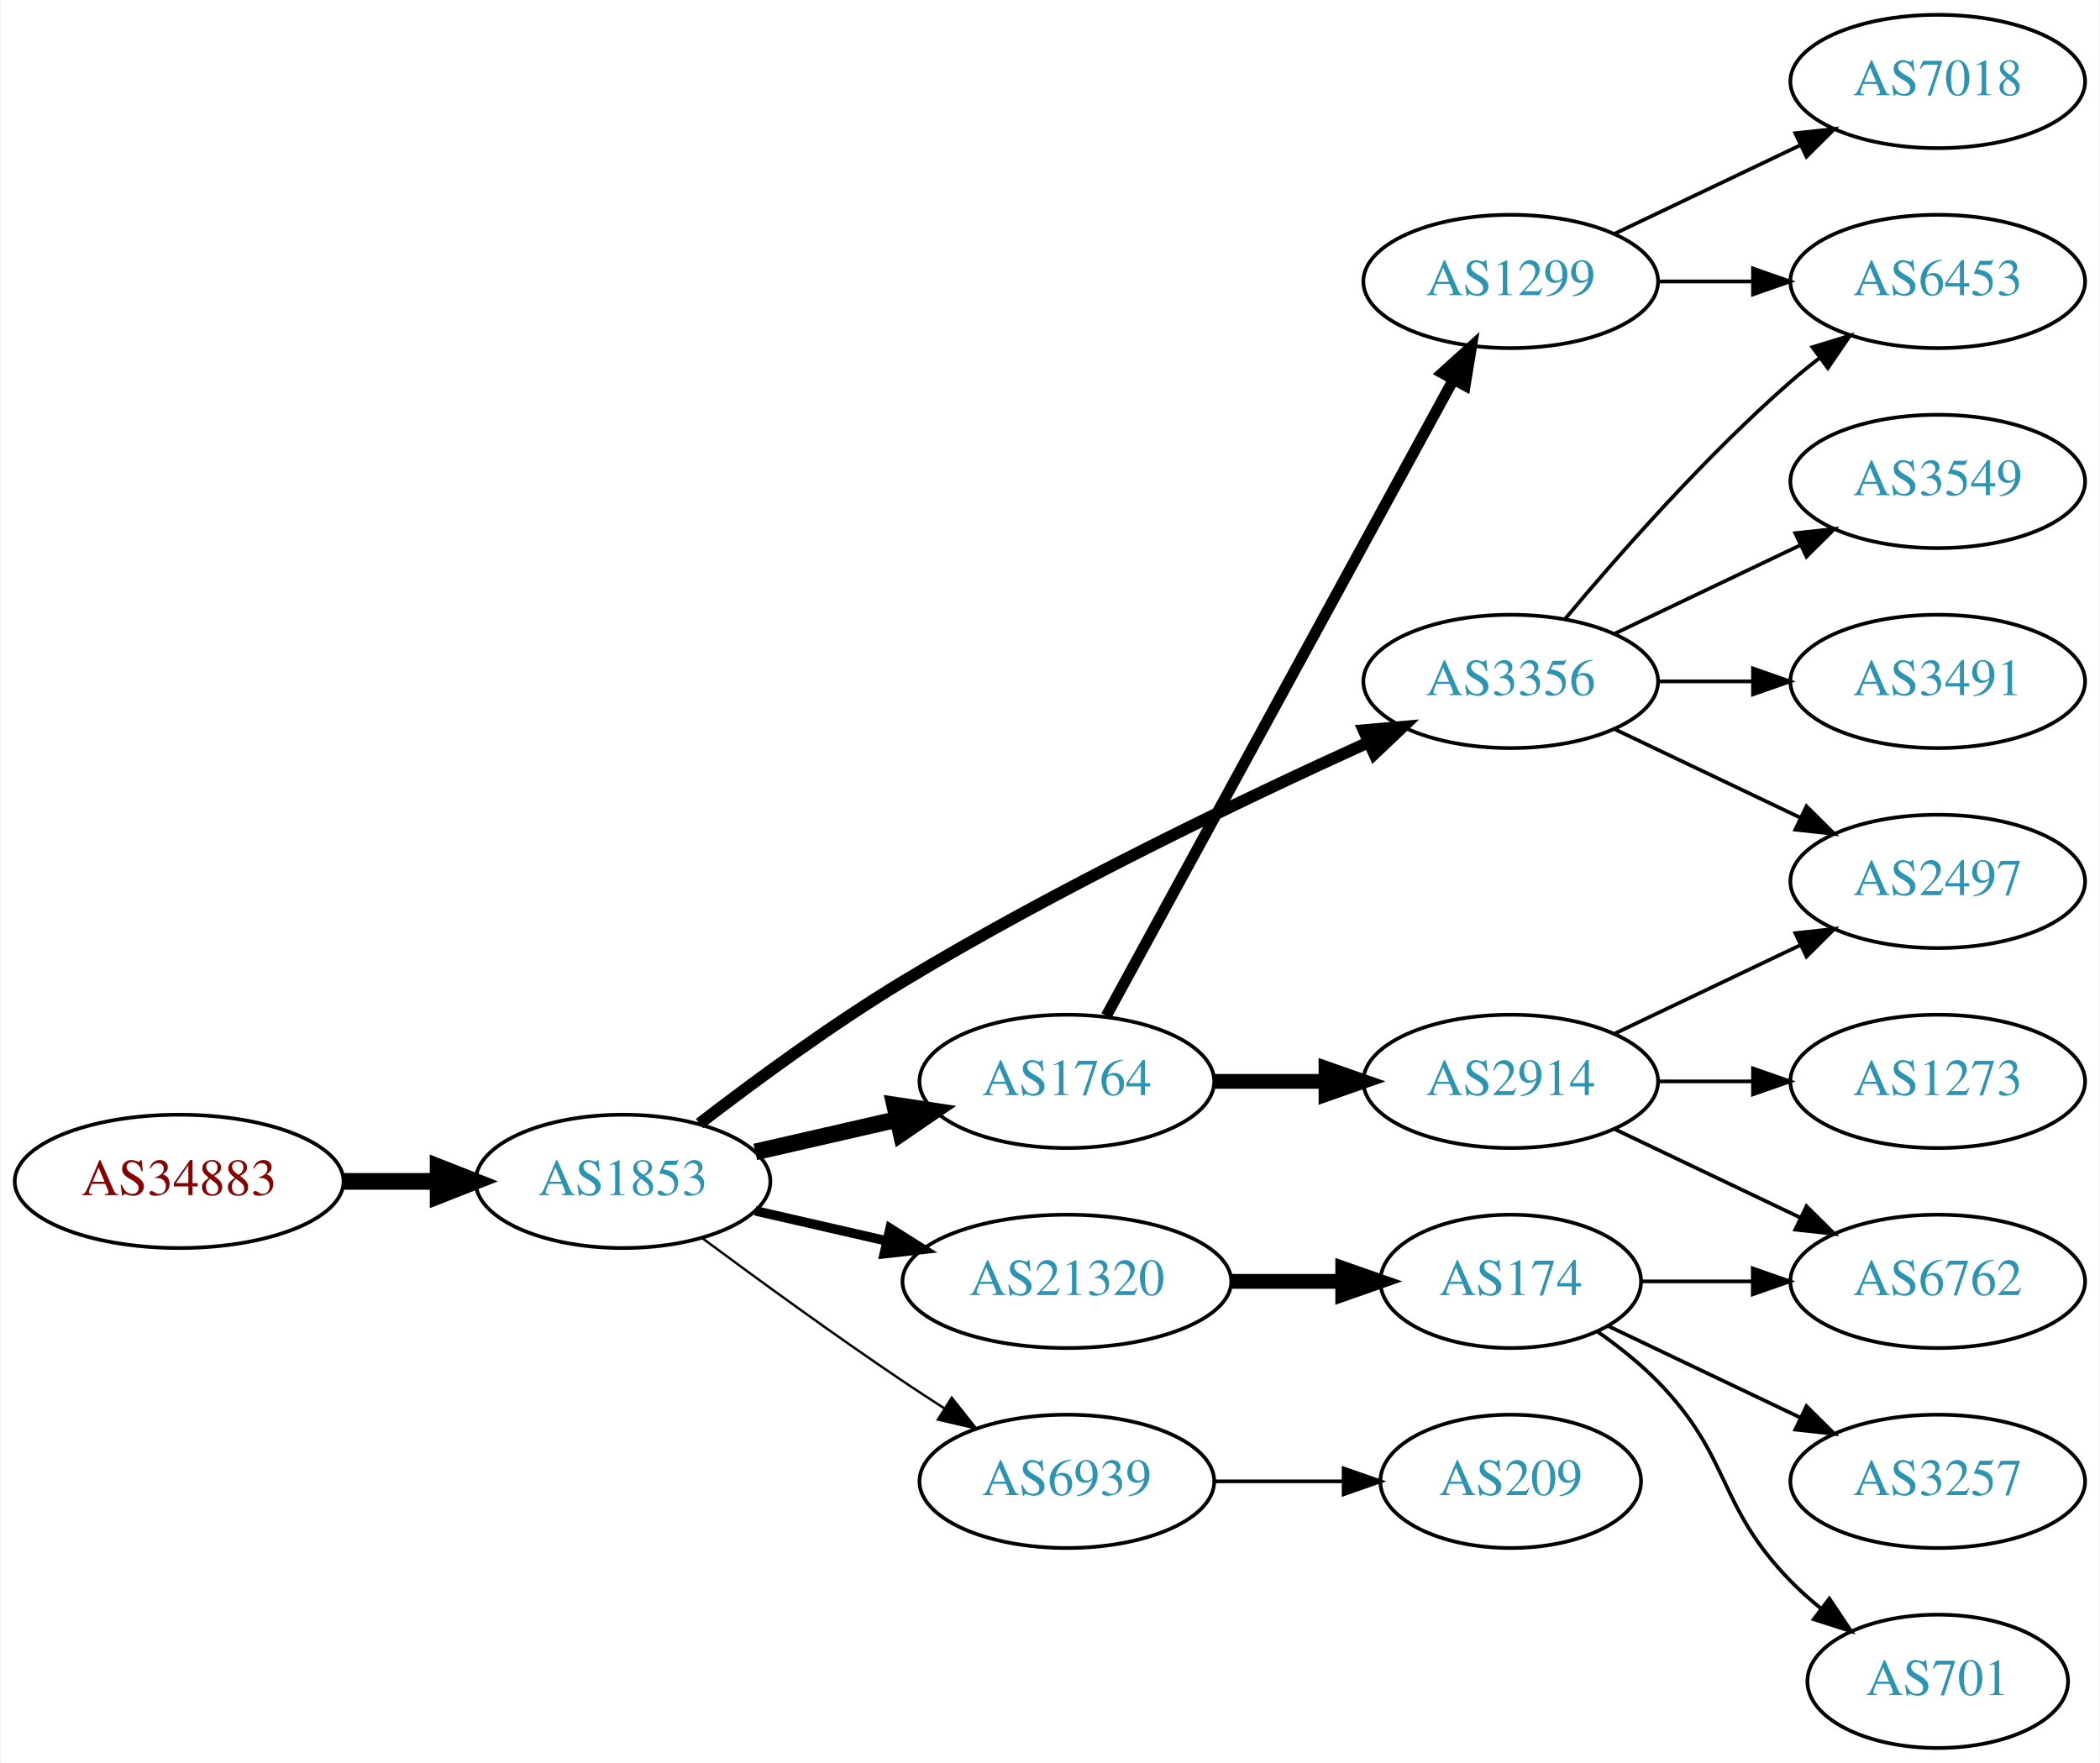
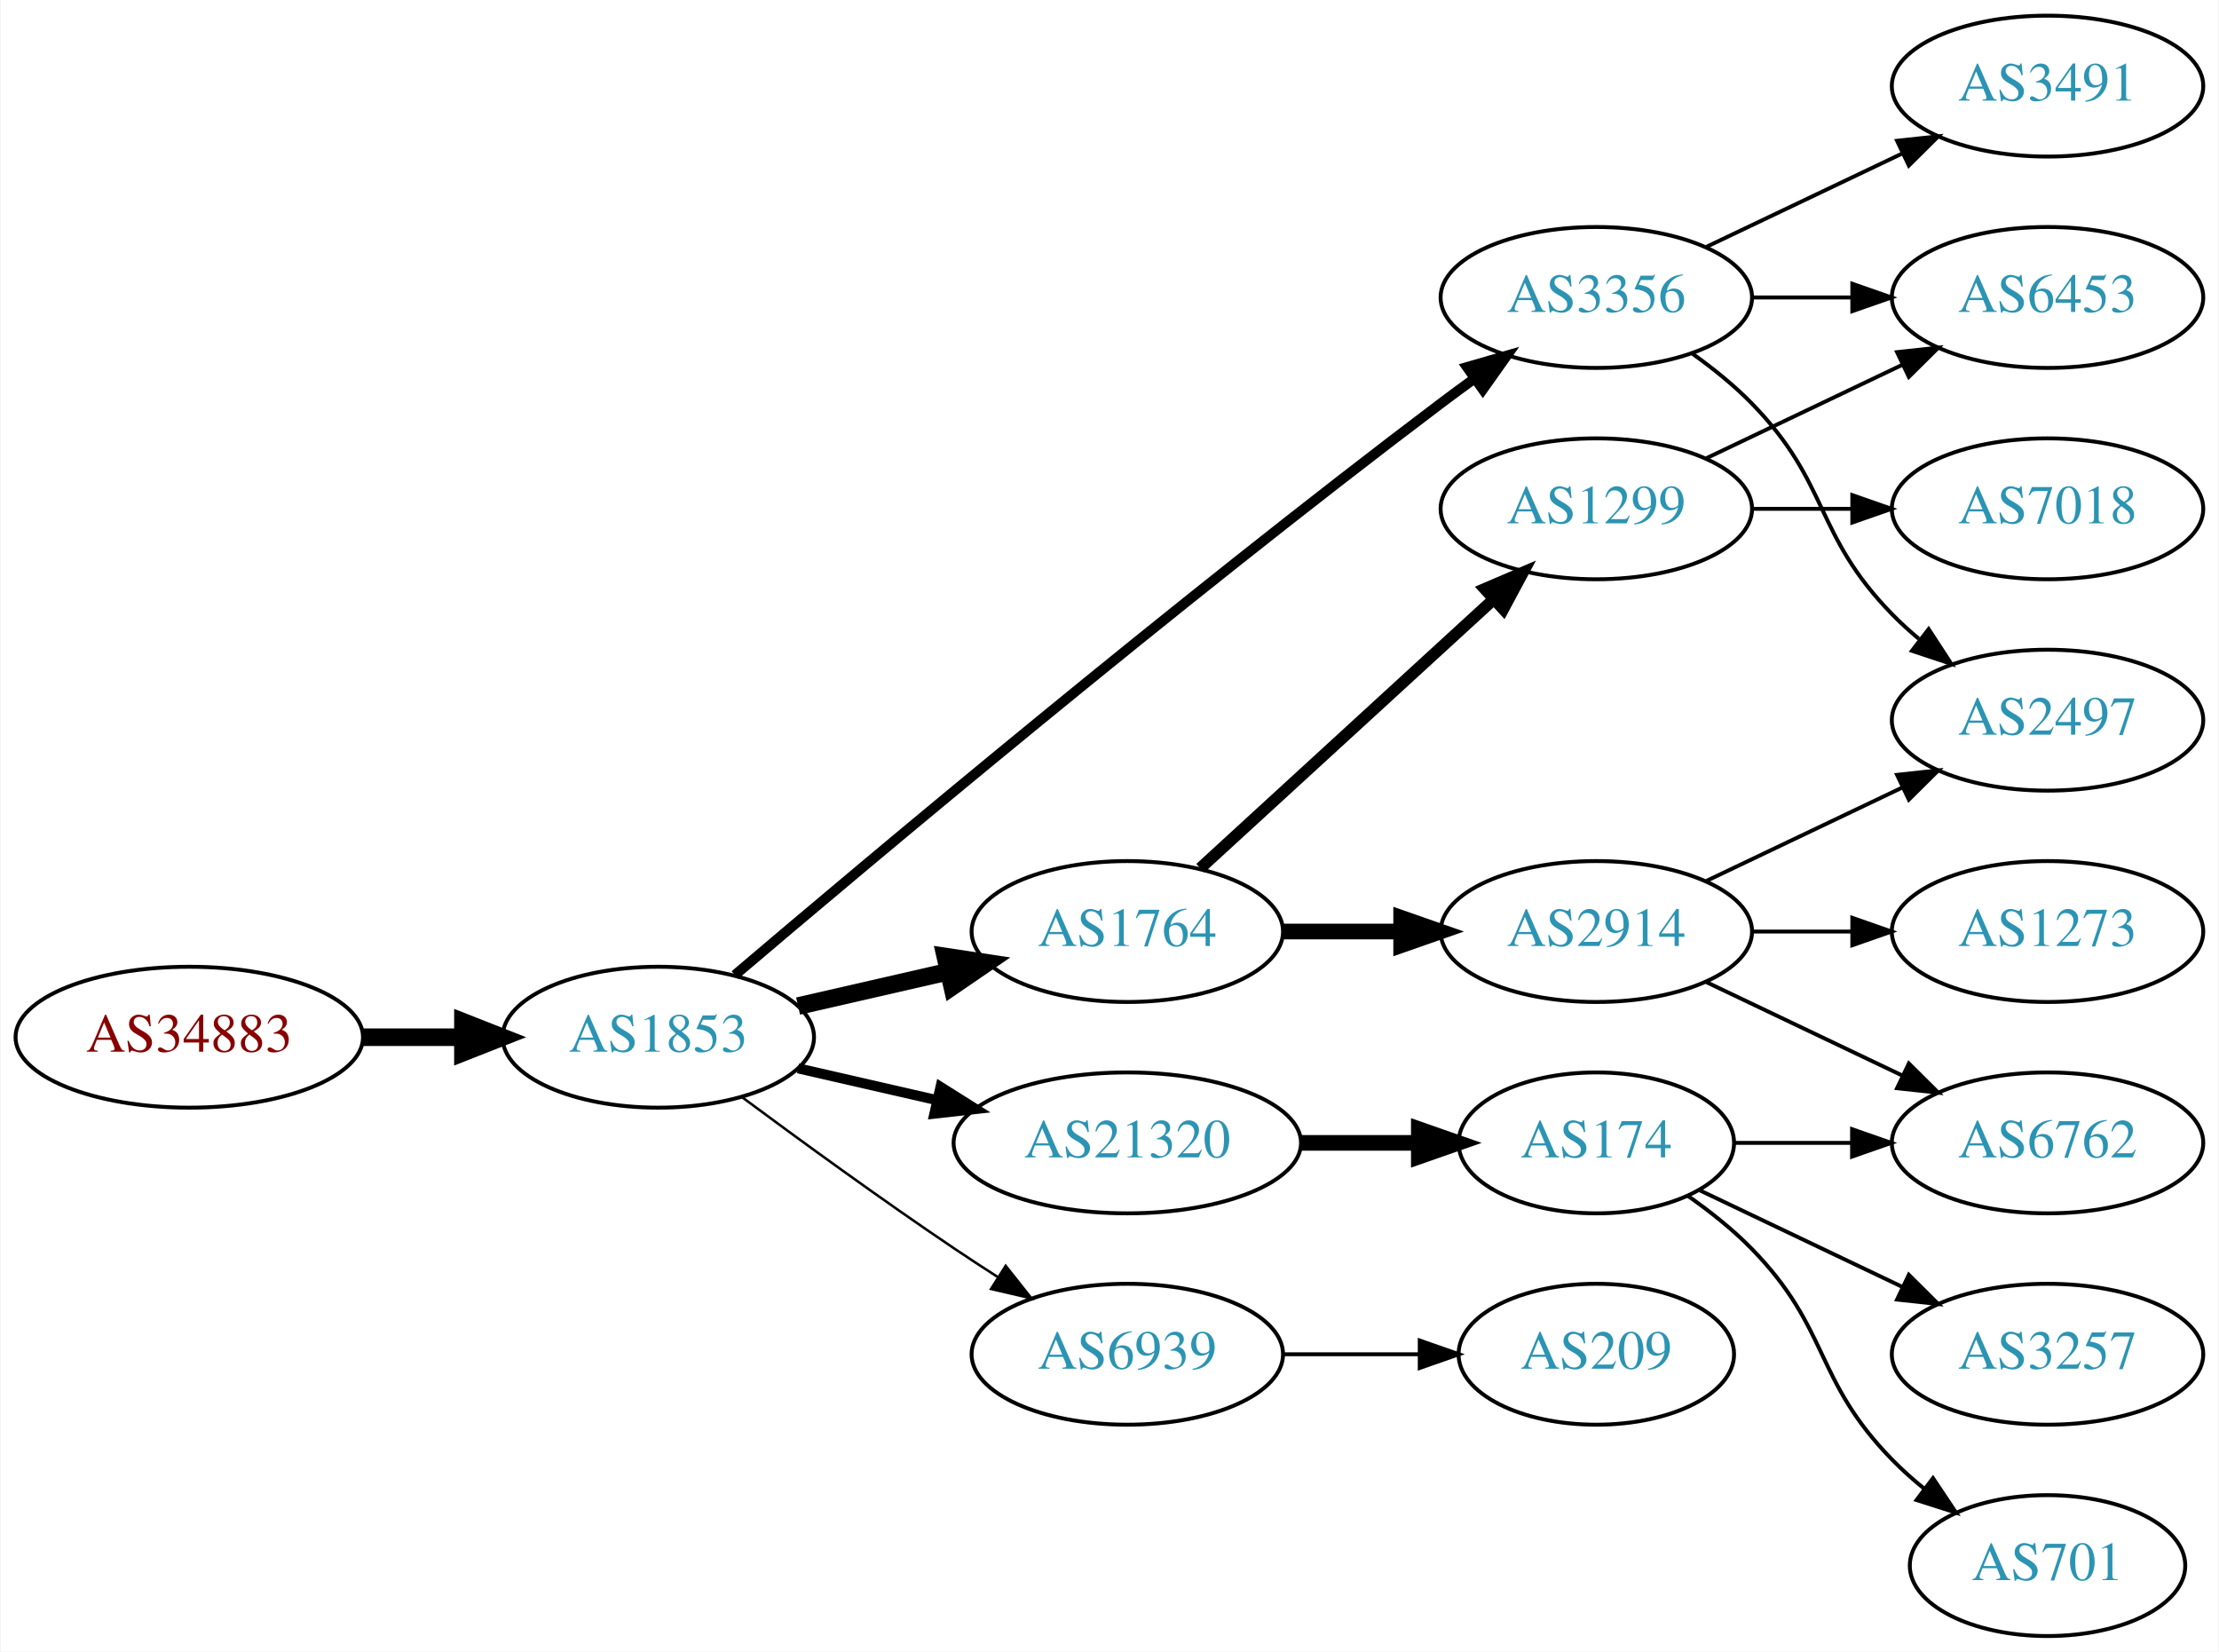
- <svg xmlns="http://www.w3.org/2000/svg" xmlns:xlink="http://www.w3.org/1999/xlink" width="567pt" height="476pt" viewBox="0.00 0.00 566.66 476.00">
-   <g id="graph0" class="graph" transform="scale(1 1) rotate(0) translate(4 472)">
-     <polygon fill="white" stroke="none" points="-4,4 -4,-472 562.663,-472 562.663,4 -4,4" />
+ <svg xmlns="http://www.w3.org/2000/svg" xmlns:xlink="http://www.w3.org/1999/xlink" width="567pt" height="422pt" viewBox="0.00 0.00 566.66 422.00">
+   <g id="graph0" class="graph" transform="scale(1 1) rotate(0) translate(4 418)">
+     <polygon fill="white" stroke="none" points="-4,4 -4,-418 562.663,-418 562.663,4 -4,4" />
    <g id="node1" class="node">
      <g id="a_node1">
        <a xlink:href="/asn/34883" xlink:title="AS34883 ~ FH JOANNEUM Gesellschaft mbH [AT]">
          <ellipse fill="#ffffff" stroke="black" cx="44.196" cy="-153" rx="44.393" ry="18" />
          <text text-anchor="middle" x="44.196" y="-149.3" font-family="Times,serif" font-size="14.00" fill="#880000">AS34883</text>
        </a>
      </g>
    </g>
    <g id="node2" class="node">
      <g id="a_node2">
        <a xlink:href="/asn/1853" xlink:title="AS1853 ~ ACOnet Backbone [AT]">
          <ellipse fill="#ffffff" stroke="black" cx="164.039" cy="-153" rx="39.794" ry="18" />
          <text text-anchor="middle" x="164.039" y="-149.3" font-family="Times,serif" font-size="14.00" fill="#2c94b3">AS1853</text>
        </a>
      </g>
    </g>
    <g id="edge1" class="edge">
      <path fill="none" stroke="black" stroke-width="4.5" d="M88.407,-153C96.72,-153 105.482,-153 113.965,-153" />
      <polygon fill="black" stroke="black" stroke-width="4.5" points="114.123,-156.938 124.123,-153 114.123,-149.063 114.123,-156.938" />
    </g>
    <g id="node3" class="node">
      <g id="a_node3">
        <a xlink:href="/asn/1764" xlink:title="AS1764 ~ NEXTLAYER-AS [AT]">
          <ellipse fill="#ffffff" stroke="black" cx="283.881" cy="-180" rx="39.794" ry="18" />
          <text text-anchor="middle" x="283.881" y="-176.3" font-family="Times,serif" font-size="14.00" fill="#2c94b3">AS1764</text>
        </a>
      </g>
    </g>
    <g id="edge2" class="edge">
      <path fill="none" stroke="black" stroke-width="4.5" d="M199.758,-160.955C211.758,-163.704 225.379,-166.825 238.071,-169.733" />
      <polygon fill="black" stroke="black" stroke-width="4.5" points="237.376,-173.613 248.003,-172.009 239.135,-165.937 237.376,-173.613" />
    </g>
    <g id="node4" class="node">
      <g id="a_node4">
        <a xlink:href="/asn/3356" xlink:title="AS3356 ~ Level 3 Parent, LLC [US]">
-           <ellipse fill="#ffffff" stroke="black" cx="403.724" cy="-288" rx="39.794" ry="18" />
-           <text text-anchor="middle" x="403.724" y="-284.3" font-family="Times,serif" font-size="14.00" fill="#2c94b3">AS3356</text>
+           <ellipse fill="#ffffff" stroke="black" cx="403.724" cy="-342" rx="39.794" ry="18" />
+           <text text-anchor="middle" x="403.724" y="-338.3" font-family="Times,serif" font-size="14.00" fill="#2c94b3">AS3356</text>
        </a>
      </g>
    </g>
    <g id="edge3" class="edge">
-       <path fill="none" stroke="black" stroke-width="3.214" d="M184.699,-168.598C199.406,-179.921 220.247,-195.251 239.685,-207 281.168,-232.074 331.46,-256.175 365.12,-271.471" />
-       <polygon fill="black" stroke="black" stroke-width="3.214" points="364.022,-274.815 374.577,-275.735 366.9,-268.434 364.022,-274.815" />
+       <path fill="none" stroke="black" stroke-width="2.571" d="M183.607,-168.881C218.382,-198.45 295.973,-263.603 364.077,-315 366.84,-317.085 369.744,-319.217 372.667,-321.325" />
+       <polygon fill="black" stroke="black" stroke-width="2.571" points="370.677,-324.204 380.857,-327.139 374.729,-318.496 370.677,-324.204" />
    </g>
    <g id="node5" class="node">
      <g id="a_node5">
        <a xlink:href="/asn/21320" xlink:title="AS21320 ~ GEANT Vereniging [EU]">
          <ellipse fill="#ffffff" stroke="black" cx="283.881" cy="-126" rx="44.393" ry="18" />
          <text text-anchor="middle" x="283.881" y="-122.3" font-family="Times,serif" font-size="14.00" fill="#2c94b3">AS21320</text>
        </a>
      </g>
    </g>
    <g id="edge4" class="edge">
      <path fill="none" stroke="black" stroke-width="2.571" d="M199.758,-145.045C210.896,-142.493 223.432,-139.621 235.325,-136.896" />
      <polygon fill="black" stroke="black" stroke-width="2.571" points="236.153,-140.297 245.119,-134.652 234.59,-133.474 236.153,-140.297" />
    </g>
    <g id="node6" class="node">
      <g id="a_node6">
        <a xlink:href="/asn/6939" xlink:title="AS6939 ~ Hurricane Electric LLC [US]">
          <ellipse fill="#ffffff" stroke="black" cx="283.881" cy="-72" rx="39.794" ry="18" />
          <text text-anchor="middle" x="283.881" y="-68.3" font-family="Times,serif" font-size="14.00" fill="#2c94b3">AS6939</text>
        </a>
      </g>
    </g>
    <g id="edge5" class="edge">
      <path fill="none" stroke="black" stroke-width="0.643" d="M185.369,-137.723C200.231,-126.696 220.976,-111.593 239.685,-99 243.234,-96.611 246.984,-94.161 250.733,-91.758" />
      <polygon fill="black" stroke="black" stroke-width="0.643" points="252.801,-94.591 259.381,-86.288 249.059,-88.675 252.801,-94.591" />
    </g>
    <g id="node7" class="node">
      <g id="a_node7">
        <a xlink:href="/asn/2914" xlink:title="AS2914 ~ NTT America, Inc. [US]">
          <ellipse fill="#ffffff" stroke="black" cx="403.724" cy="-180" rx="39.794" ry="18" />
          <text text-anchor="middle" x="403.724" y="-176.3" font-family="Times,serif" font-size="14.00" fill="#2c94b3">AS2914</text>
        </a>
      </g>
    </g>
    <g id="edge6" class="edge">
      <path fill="none" stroke="black" stroke-width="4" d="M323.794,-180C333.347,-180 343.697,-180 353.659,-180" />
      <polygon fill="black" stroke="black" stroke-width="4" points="353.852,-183.5 363.852,-180 353.852,-176.5 353.852,-183.5" />
    </g>
    <g id="node8" class="node">
      <g id="a_node8">
        <a xlink:href="/asn/1299" xlink:title="AS1299 ~ Telia Carrier [EU]">
-           <ellipse fill="#ffffff" stroke="black" cx="403.724" cy="-396" rx="39.794" ry="18" />
-           <text text-anchor="middle" x="403.724" y="-392.3" font-family="Times,serif" font-size="14.00" fill="#2c94b3">AS1299</text>
+           <ellipse fill="#ffffff" stroke="black" cx="403.724" cy="-288" rx="39.794" ry="18" />
+           <text text-anchor="middle" x="403.724" y="-284.3" font-family="Times,serif" font-size="14.00" fill="#2c94b3">AS1299</text>
        </a>
      </g>
    </g>
    <g id="edge7" class="edge">
-       <path fill="none" stroke="black" stroke-width="3" d="M294.525,-197.676C315.206,-235.584 363.919,-324.873 388.298,-369.559" />
-       <polygon fill="black" stroke="black" stroke-width="3" points="385.25,-371.28 393.112,-378.383 391.395,-367.928 385.25,-371.28" />
+       <path fill="none" stroke="black" stroke-width="3" d="M302.523,-196.169C322.396,-214.382 354.859,-244.133 377.427,-264.817" />
+       <polygon fill="black" stroke="black" stroke-width="3" points="375.224,-267.545 384.961,-271.721 379.953,-262.384 375.224,-267.545" />
    </g>
    <g id="node9" class="node">
      <g id="a_node9">
-         <a xlink:href="/asn/6453" xlink:title="AS6453 ~ TATA COMMUNICATIONS (AMERICA) INC [US]">
-           <ellipse fill="#ffffff" stroke="black" cx="519.017" cy="-396" rx="39.794" ry="18" />
-           <text text-anchor="middle" x="519.017" y="-392.3" font-family="Times,serif" font-size="14.00" fill="#2c94b3">AS6453</text>
-         </a>
-       </g>
-     </g>
-     <g id="edge17" class="edge">
-       <path fill="none" stroke="black" d="M418.354,-304.817C432.636,-321.929 456.183,-348.745 479.37,-369 481.836,-371.154 484.475,-373.294 487.172,-375.372" />
-       <polygon fill="black" stroke="black" points="485.197,-378.264 495.326,-381.37 489.345,-372.625 485.197,-378.264" />
-     </g>
-     <g id="node11" class="node">
-       <g id="a_node11">
        <a xlink:href="/asn/2497" xlink:title="AS2497 ~ Internet Initiative Japan Inc. [JP]">
          <ellipse fill="#ffffff" stroke="black" cx="519.017" cy="-234" rx="39.794" ry="18" />
          <text text-anchor="middle" x="519.017" y="-230.3" font-family="Times,serif" font-size="14.00" fill="#2c94b3">AS2497</text>
        </a>
      </g>
    </g>
-     <g id="edge20" class="edge">
-       <path fill="none" stroke="black" d="M431.86,-275.066C446.854,-267.919 465.675,-258.948 481.898,-251.215" />
-       <polygon fill="black" stroke="black" points="483.581,-254.291 491.102,-246.829 480.569,-247.972 483.581,-254.291" />
-     </g>
-     <g id="node17" class="node">
-       <g id="a_node17">
+     <g id="edge12" class="edge">
+       <path fill="none" stroke="black" d="M428.318,-327.611C433.574,-323.852 438.906,-319.563 443.37,-315 463.543,-294.383 459.198,-281.617 479.37,-261 481.463,-258.861 483.746,-256.782 486.123,-254.79" />
+       <polygon fill="black" stroke="black" points="488.641,-257.268 494.423,-248.389 484.367,-251.725 488.641,-257.268" />
+     </g>
+     <g id="node12" class="node">
+       <g id="a_node12">
+         <a xlink:href="/asn/6453" xlink:title="AS6453 ~ TATA COMMUNICATIONS (AMERICA) INC [US]">
+           <ellipse fill="#ffffff" stroke="black" cx="519.017" cy="-342" rx="39.794" ry="18" />
+           <text text-anchor="middle" x="519.017" y="-338.3" font-family="Times,serif" font-size="14.00" fill="#2c94b3">AS6453</text>
+         </a>
+       </g>
+     </g>
+     <g id="edge11" class="edge">
+       <path fill="none" stroke="black" d="M443.396,-342C451.599,-342 460.363,-342 468.895,-342" />
+       <polygon fill="black" stroke="black" points="469.134,-345.5 479.134,-342 469.134,-338.5 469.134,-345.5" />
+     </g>
+     <g id="node13" class="node">
+       <g id="a_node13">
        <a xlink:href="/asn/3491" xlink:title="AS3491 ~ PCCW Global, Inc. [US]">
-           <ellipse fill="#ffffff" stroke="black" cx="519.017" cy="-288" rx="39.794" ry="18" />
-           <text text-anchor="middle" x="519.017" y="-284.3" font-family="Times,serif" font-size="14.00" fill="#2c94b3">AS3491</text>
-         </a>
-       </g>
-     </g>
-     <g id="edge18" class="edge">
-       <path fill="none" stroke="black" d="M443.396,-288C451.599,-288 460.363,-288 468.895,-288" />
-       <polygon fill="black" stroke="black" points="469.134,-291.5 479.134,-288 469.134,-284.5 469.134,-291.5" />
-     </g>
-     <g id="node18" class="node">
-       <g id="a_node18">
-         <a xlink:href="/asn/3549" xlink:title="AS3549 ~ Level 3 Parent, LLC [US]">
-           <ellipse fill="#ffffff" stroke="black" cx="519.017" cy="-342" rx="39.794" ry="18" />
-           <text text-anchor="middle" x="519.017" y="-338.3" font-family="Times,serif" font-size="14.00" fill="#2c94b3">AS3549</text>
-         </a>
-       </g>
-     </g>
-     <g id="edge19" class="edge">
-       <path fill="none" stroke="black" d="M431.86,-300.934C446.854,-308.081 465.675,-317.052 481.898,-324.785" />
-       <polygon fill="black" stroke="black" points="480.569,-328.028 491.102,-329.171 483.581,-321.709 480.569,-328.028" />
+           <ellipse fill="#ffffff" stroke="black" cx="519.017" cy="-396" rx="39.794" ry="18" />
+           <text text-anchor="middle" x="519.017" y="-392.3" font-family="Times,serif" font-size="14.00" fill="#2c94b3">AS3491</text>
+         </a>
+       </g>
+     </g>
+     <g id="edge13" class="edge">
+       <path fill="none" stroke="black" d="M431.86,-354.934C446.854,-362.081 465.675,-371.052 481.898,-378.785" />
+       <polygon fill="black" stroke="black" points="480.569,-382.028 491.102,-383.171 483.581,-375.709 480.569,-382.028" />
    </g>
    <g id="node14" class="node">
      <g id="a_node14">
        <a xlink:href="/asn/174" xlink:title="AS174 ~ Cogent Communications [US]">
          <ellipse fill="#ffffff" stroke="black" cx="403.724" cy="-126" rx="35.194" ry="18" />
          <text text-anchor="middle" x="403.724" y="-122.3" font-family="Times,serif" font-size="14.00" fill="#2c94b3">AS174</text>
        </a>
      </g>
    </g>
-     <g id="edge13" class="edge">
+     <g id="edge14" class="edge">
      <path fill="none" stroke="black" stroke-width="4" d="M328.092,-126C337.94,-126 348.42,-126 358.317,-126" />
      <polygon fill="black" stroke="black" stroke-width="4" points="358.369,-129.5 368.369,-126 358.369,-122.5 358.369,-129.5" />
    </g>
-     <g id="node19" class="node">
-       <g id="a_node19">
+     <g id="node18" class="node">
+       <g id="a_node18">
        <a xlink:href="/asn/209" xlink:title="AS209 ~ CenturyLink Communications, LLC [US]">
          <ellipse fill="#ffffff" stroke="black" cx="403.724" cy="-72" rx="35.194" ry="18" />
          <text text-anchor="middle" x="403.724" y="-68.3" font-family="Times,serif" font-size="14.00" fill="#2c94b3">AS209</text>
        </a>
      </g>
    </g>
-     <g id="edge21" class="edge">
+     <g id="edge20" class="edge">
      <path fill="none" stroke="black" d="M323.794,-72C334.881,-72 347.04,-72 358.422,-72" />
      <polygon fill="black" stroke="black" points="358.604,-75.5 368.604,-72 358.604,-68.5 358.604,-75.5" />
    </g>
-     <g id="edge10" class="edge">
+     <g id="edge8" class="edge">
      <path fill="none" stroke="black" d="M431.86,-192.934C446.854,-200.081 465.675,-209.052 481.898,-216.785" />
      <polygon fill="black" stroke="black" points="480.569,-220.028 491.102,-221.171 483.581,-213.709 480.569,-220.028" />
    </g>
-     <g id="node12" class="node">
-       <g id="a_node12">
+     <g id="node10" class="node">
+       <g id="a_node10">
        <a xlink:href="/asn/1273" xlink:title="AS1273 ~ Vodafone Group PLC [EU]">
          <ellipse fill="#ffffff" stroke="black" cx="519.017" cy="-180" rx="39.794" ry="18" />
          <text text-anchor="middle" x="519.017" y="-176.3" font-family="Times,serif" font-size="14.00" fill="#2c94b3">AS1273</text>
        </a>
      </g>
    </g>
-     <g id="edge11" class="edge">
+     <g id="edge9" class="edge">
      <path fill="none" stroke="black" d="M443.396,-180C451.599,-180 460.363,-180 468.895,-180" />
      <polygon fill="black" stroke="black" points="469.134,-183.5 479.134,-180 469.134,-176.5 469.134,-183.5" />
    </g>
-     <g id="node13" class="node">
-       <g id="a_node13">
+     <g id="node11" class="node">
+       <g id="a_node11">
        <a xlink:href="/asn/6762" xlink:title="AS6762 ~ TELECOM ITALIA SPARKLE S.p.A. [IT]">
          <ellipse fill="#ffffff" stroke="black" cx="519.017" cy="-126" rx="39.794" ry="18" />
          <text text-anchor="middle" x="519.017" y="-122.3" font-family="Times,serif" font-size="14.00" fill="#2c94b3">AS6762</text>
        </a>
      </g>
    </g>
-     <g id="edge12" class="edge">
+     <g id="edge10" class="edge">
      <path fill="none" stroke="black" d="M431.86,-167.066C446.854,-159.919 465.675,-150.948 481.898,-143.215" />
      <polygon fill="black" stroke="black" points="483.581,-146.291 491.102,-138.829 480.569,-139.972 483.581,-146.291" />
    </g>
-     <g id="edge8" class="edge">
-       <path fill="none" stroke="black" d="M443.396,-396C451.599,-396 460.363,-396 468.895,-396" />
-       <polygon fill="black" stroke="black" points="469.134,-399.5 479.134,-396 469.134,-392.5 469.134,-399.5" />
-     </g>
-     <g id="node10" class="node">
-       <g id="a_node10">
+     <g id="edge19" class="edge">
+       <path fill="none" stroke="black" d="M431.86,-300.934C446.854,-308.081 465.675,-317.052 481.898,-324.785" />
+       <polygon fill="black" stroke="black" points="480.569,-328.028 491.102,-329.171 483.581,-321.709 480.569,-328.028" />
+     </g>
+     <g id="node17" class="node">
+       <g id="a_node17">
        <a xlink:href="/asn/7018" xlink:title="AS7018 ~ AT&amp;T Services, Inc. [US]">
-           <ellipse fill="#ffffff" stroke="black" cx="519.017" cy="-450" rx="39.794" ry="18" />
-           <text text-anchor="middle" x="519.017" y="-446.3" font-family="Times,serif" font-size="14.00" fill="#2c94b3">AS7018</text>
-         </a>
-       </g>
-     </g>
-     <g id="edge9" class="edge">
-       <path fill="none" stroke="black" d="M431.86,-408.934C446.854,-416.081 465.675,-425.052 481.898,-432.785" />
-       <polygon fill="black" stroke="black" points="480.569,-436.028 491.102,-437.171 483.581,-429.709 480.569,-436.028" />
-     </g>
-     <g id="edge16" class="edge">
+           <ellipse fill="#ffffff" stroke="black" cx="519.017" cy="-288" rx="39.794" ry="18" />
+           <text text-anchor="middle" x="519.017" y="-284.3" font-family="Times,serif" font-size="14.00" fill="#2c94b3">AS7018</text>
+         </a>
+       </g>
+     </g>
+     <g id="edge18" class="edge">
+       <path fill="none" stroke="black" d="M443.396,-288C451.599,-288 460.363,-288 468.895,-288" />
+       <polygon fill="black" stroke="black" points="469.134,-291.5 479.134,-288 469.134,-284.5 469.134,-291.5" />
+     </g>
+     <g id="edge15" class="edge">
      <path fill="none" stroke="black" d="M439.023,-126C448.4,-126 458.75,-126 468.785,-126" />
      <polygon fill="black" stroke="black" points="469.074,-129.5 479.074,-126 469.074,-122.5 469.074,-129.5" />
    </g>
    <g id="node15" class="node">
      <g id="a_node15">
+         <a xlink:href="/asn/3257" xlink:title="AS3257 ~ GTT [DE]">
+           <ellipse fill="#ffffff" stroke="black" cx="519.017" cy="-72" rx="39.794" ry="18" />
+           <text text-anchor="middle" x="519.017" y="-68.3" font-family="Times,serif" font-size="14.00" fill="#2c94b3">AS3257</text>
+         </a>
+       </g>
+     </g>
+     <g id="edge16" class="edge">
+       <path fill="none" stroke="black" d="M430.149,-113.881C445.452,-106.587 465.175,-97.186 482.057,-89.14" />
+       <polygon fill="black" stroke="black" points="483.576,-92.293 491.097,-84.831 480.564,-85.974 483.576,-92.293" />
+     </g>
+     <g id="node16" class="node">
+       <g id="a_node16">
        <a xlink:href="/asn/701" xlink:title="AS701 ~ UUNET [US]">
          <ellipse fill="#ffffff" stroke="black" cx="519.017" cy="-18" rx="35.194" ry="18" />
          <text text-anchor="middle" x="519.017" y="-14.3" font-family="Times,serif" font-size="14.00" fill="#2c94b3">AS701</text>
        </a>
      </g>
    </g>
-     <g id="edge14" class="edge">
+     <g id="edge17" class="edge">
      <path fill="none" stroke="black" d="M427.107,-112.468C432.748,-108.51 438.562,-103.914 443.37,-99 463.543,-78.383 459.198,-65.617 479.37,-45 481.849,-42.466 484.596,-40.017 487.448,-37.696" />
      <polygon fill="black" stroke="black" points="489.751,-40.343 495.634,-31.532 485.54,-34.752 489.751,-40.343" />
    </g>
-     <g id="node16" class="node">
-       <g id="a_node16">
-         <a xlink:href="/asn/3257" xlink:title="AS3257 ~ GTT [DE]">
-           <ellipse fill="#ffffff" stroke="black" cx="519.017" cy="-72" rx="39.794" ry="18" />
-           <text text-anchor="middle" x="519.017" y="-68.3" font-family="Times,serif" font-size="14.00" fill="#2c94b3">AS3257</text>
-         </a>
-       </g>
-     </g>
-     <g id="edge15" class="edge">
-       <path fill="none" stroke="black" d="M430.149,-113.881C445.452,-106.587 465.175,-97.186 482.057,-89.14" />
-       <polygon fill="black" stroke="black" points="483.576,-92.293 491.097,-84.831 480.564,-85.974 483.576,-92.293" />
-     </g>
  </g>
</svg>
